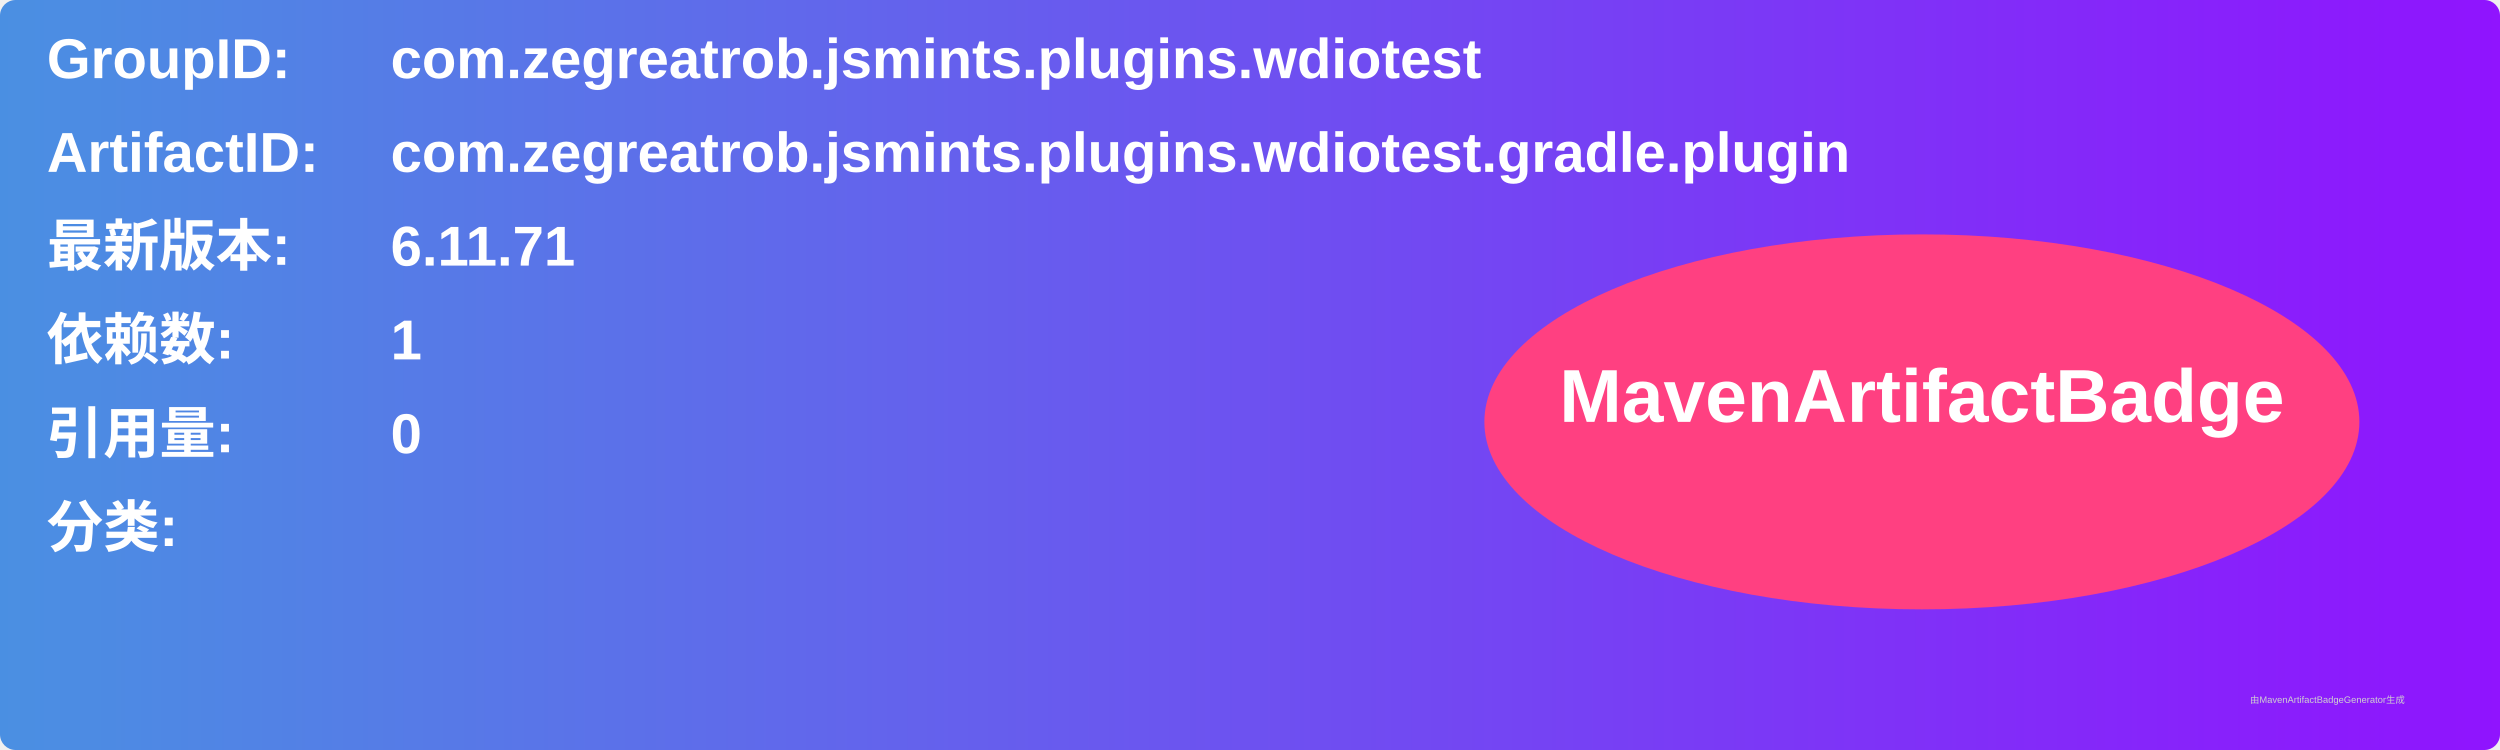
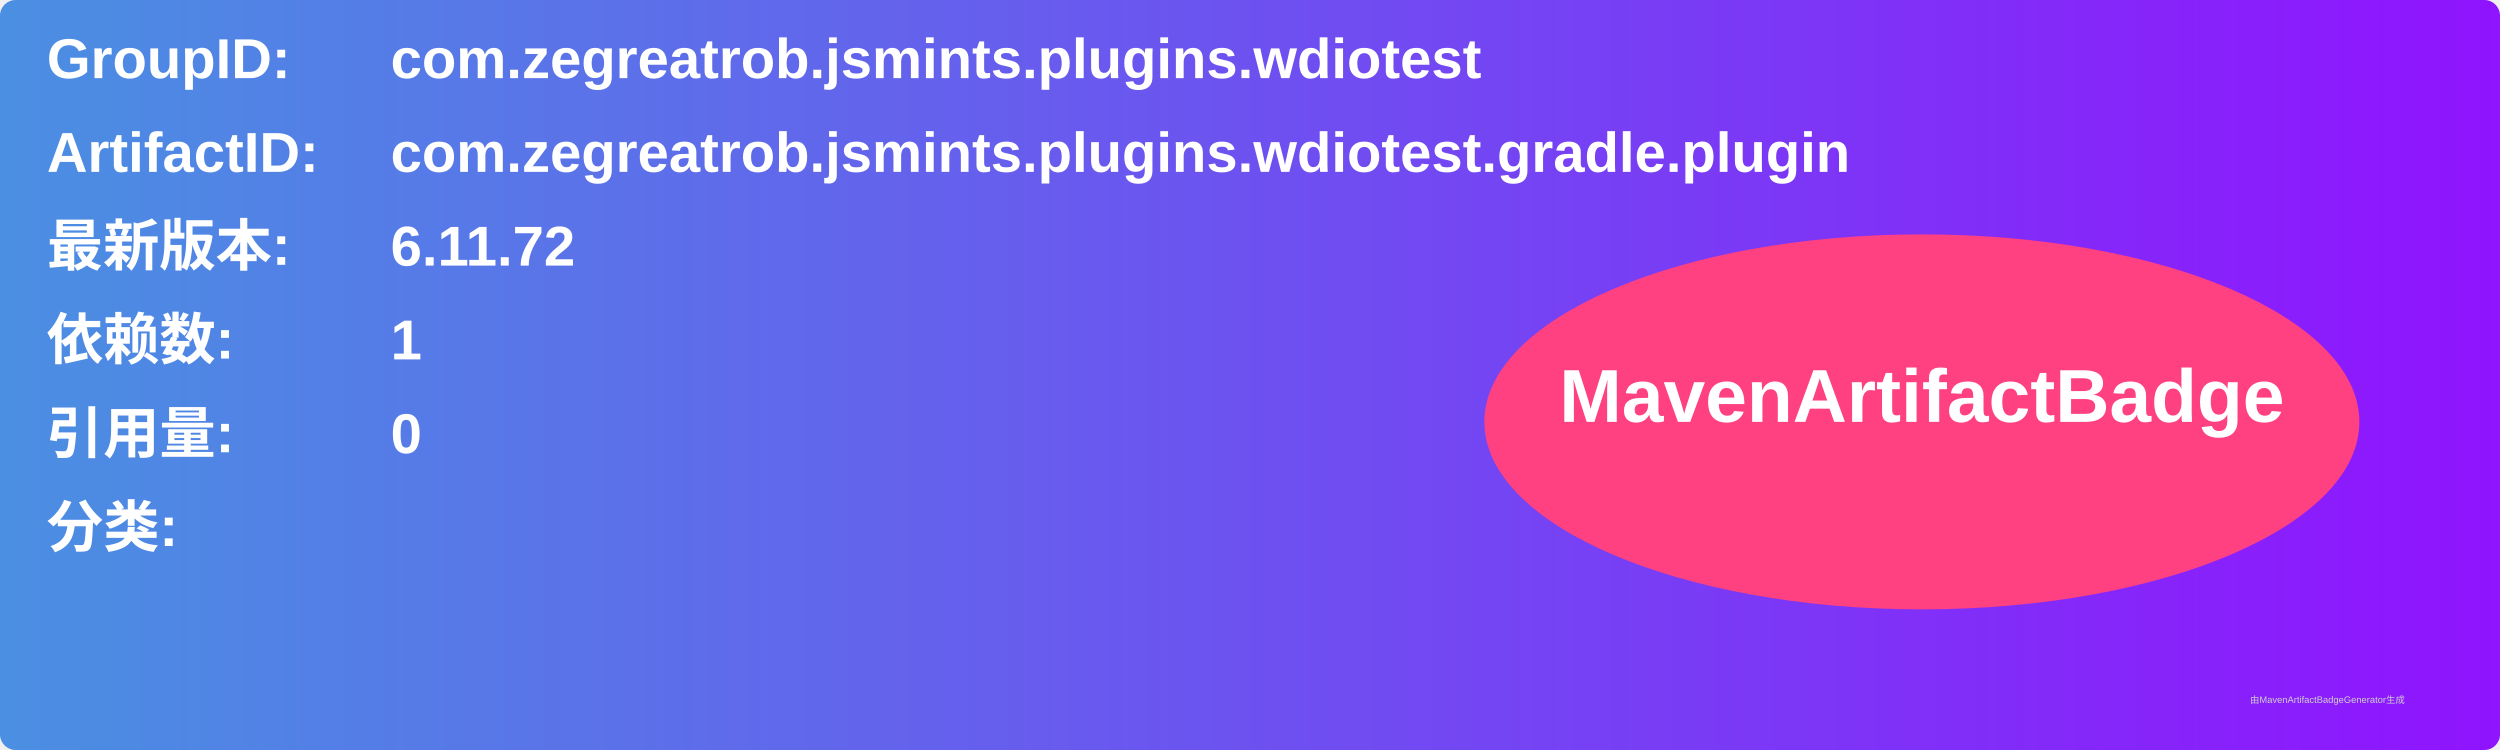
<svg xmlns="http://www.w3.org/2000/svg" width="800" height="240" viewBox="0 0 800 240">
  <linearGradient id="grad" x1="0%" y1="0%" x2="100%" y2="0%">
    <stop offset="0%" stop-color="#4a90e2" />
    <stop offset="100%" stop-color="#9013fe" />
  </linearGradient>
  <rect width="100%" height="100%" rx="5" ry="5" fill="url(#grad)" />
  <g transform="translate(15, 15)">
    <text x="0" y="10" font-family="Arial" font-size="18" fill="white" font-weight="bold" width="260">GroupID:</text>
    <text x="110" y="10" font-family="Arial" font-size="18" fill="white" font-weight="bold" width="460">com.zegreatrob.jsmints.plugins.wdiotest</text>
    <text x="0" y="40" font-family="Arial" font-size="18" fill="white" font-weight="bold" width="260">ArtifactID:</text>
    <text x="110" y="40" font-family="Arial" font-size="18" fill="white" font-weight="bold" width="460">com.zegreatrob.jsmints.plugins.wdiotest.gradle.plugin</text>
    <text x="0" y="70" font-family="Arial" font-size="18" fill="white" font-weight="bold">最新版本:</text>
    <text x="110" y="70" font-family="Arial" font-size="18" fill="white" font-weight="bold">
-       <tspan font-weight="bold">6.11.71</tspan>
+       <tspan font-weight="bold">6.11.72</tspan>
    </text>
    <text x="0" y="100" font-family="Arial" font-size="18" fill="white" font-weight="bold">依赖数: </text>
    <text x="110" y="100" font-family="Arial" font-size="18" fill="white">
      <tspan font-weight="bold">1</tspan>
    </text>
    <text x="0" y="130" font-family="Arial" font-size="18" fill="white" font-weight="bold">引用量: </text>
    <text x="110" y="130" font-family="Arial" font-size="18" fill="white">
      <tspan font-weight="bold">0</tspan>
    </text>
    <text x="0" y="160" font-family="Arial" font-size="18" fill="white" font-weight="bold">分类:</text>
    <text x="10" y="190" font-family="Arial" font-size="10" fill="white">
      <tspan font-weight="bold" />
    </text>
    <ellipse cx="600" cy="120" rx="140" ry="60" fill="#ff4081" />
    <text x="600" y="120" text-anchor="middle" font-family="Arial" font-size="24" fill="white" font-weight="bold">MavenArtifactBadge</text>
  </g>
  <text x="720" y="225" font-family="Arial" font-size="3" fill="#d0d0d0">由MavenArtifactBadgeGenerator生成</text>
</svg>
